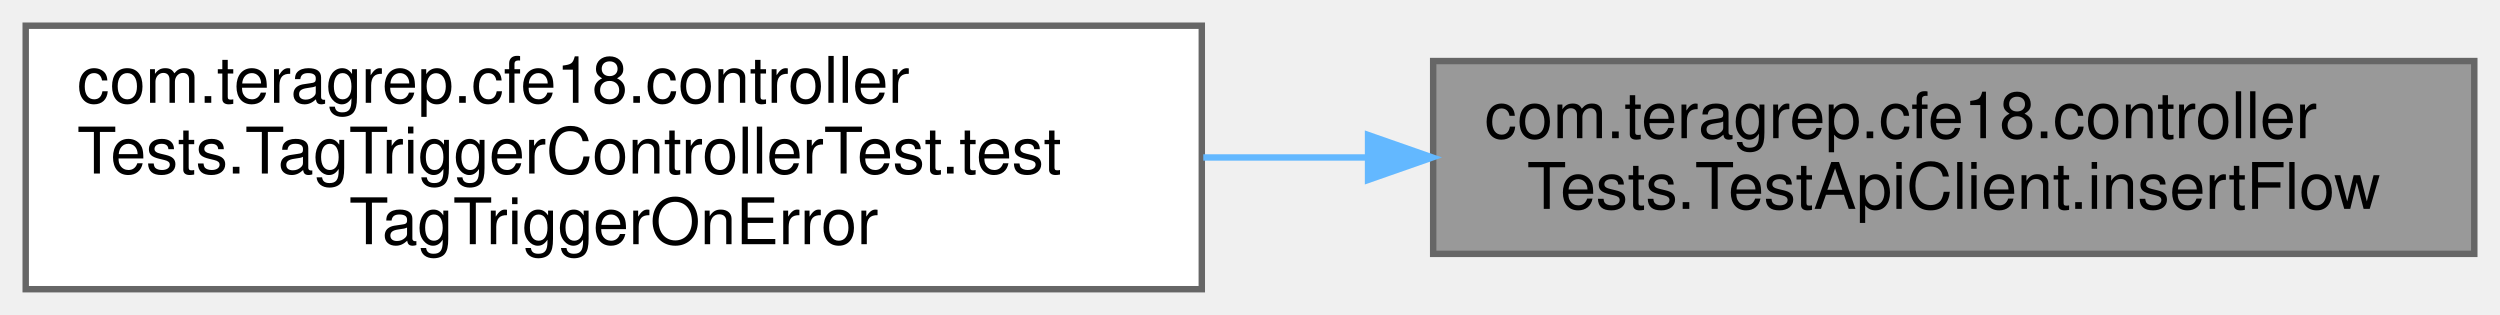
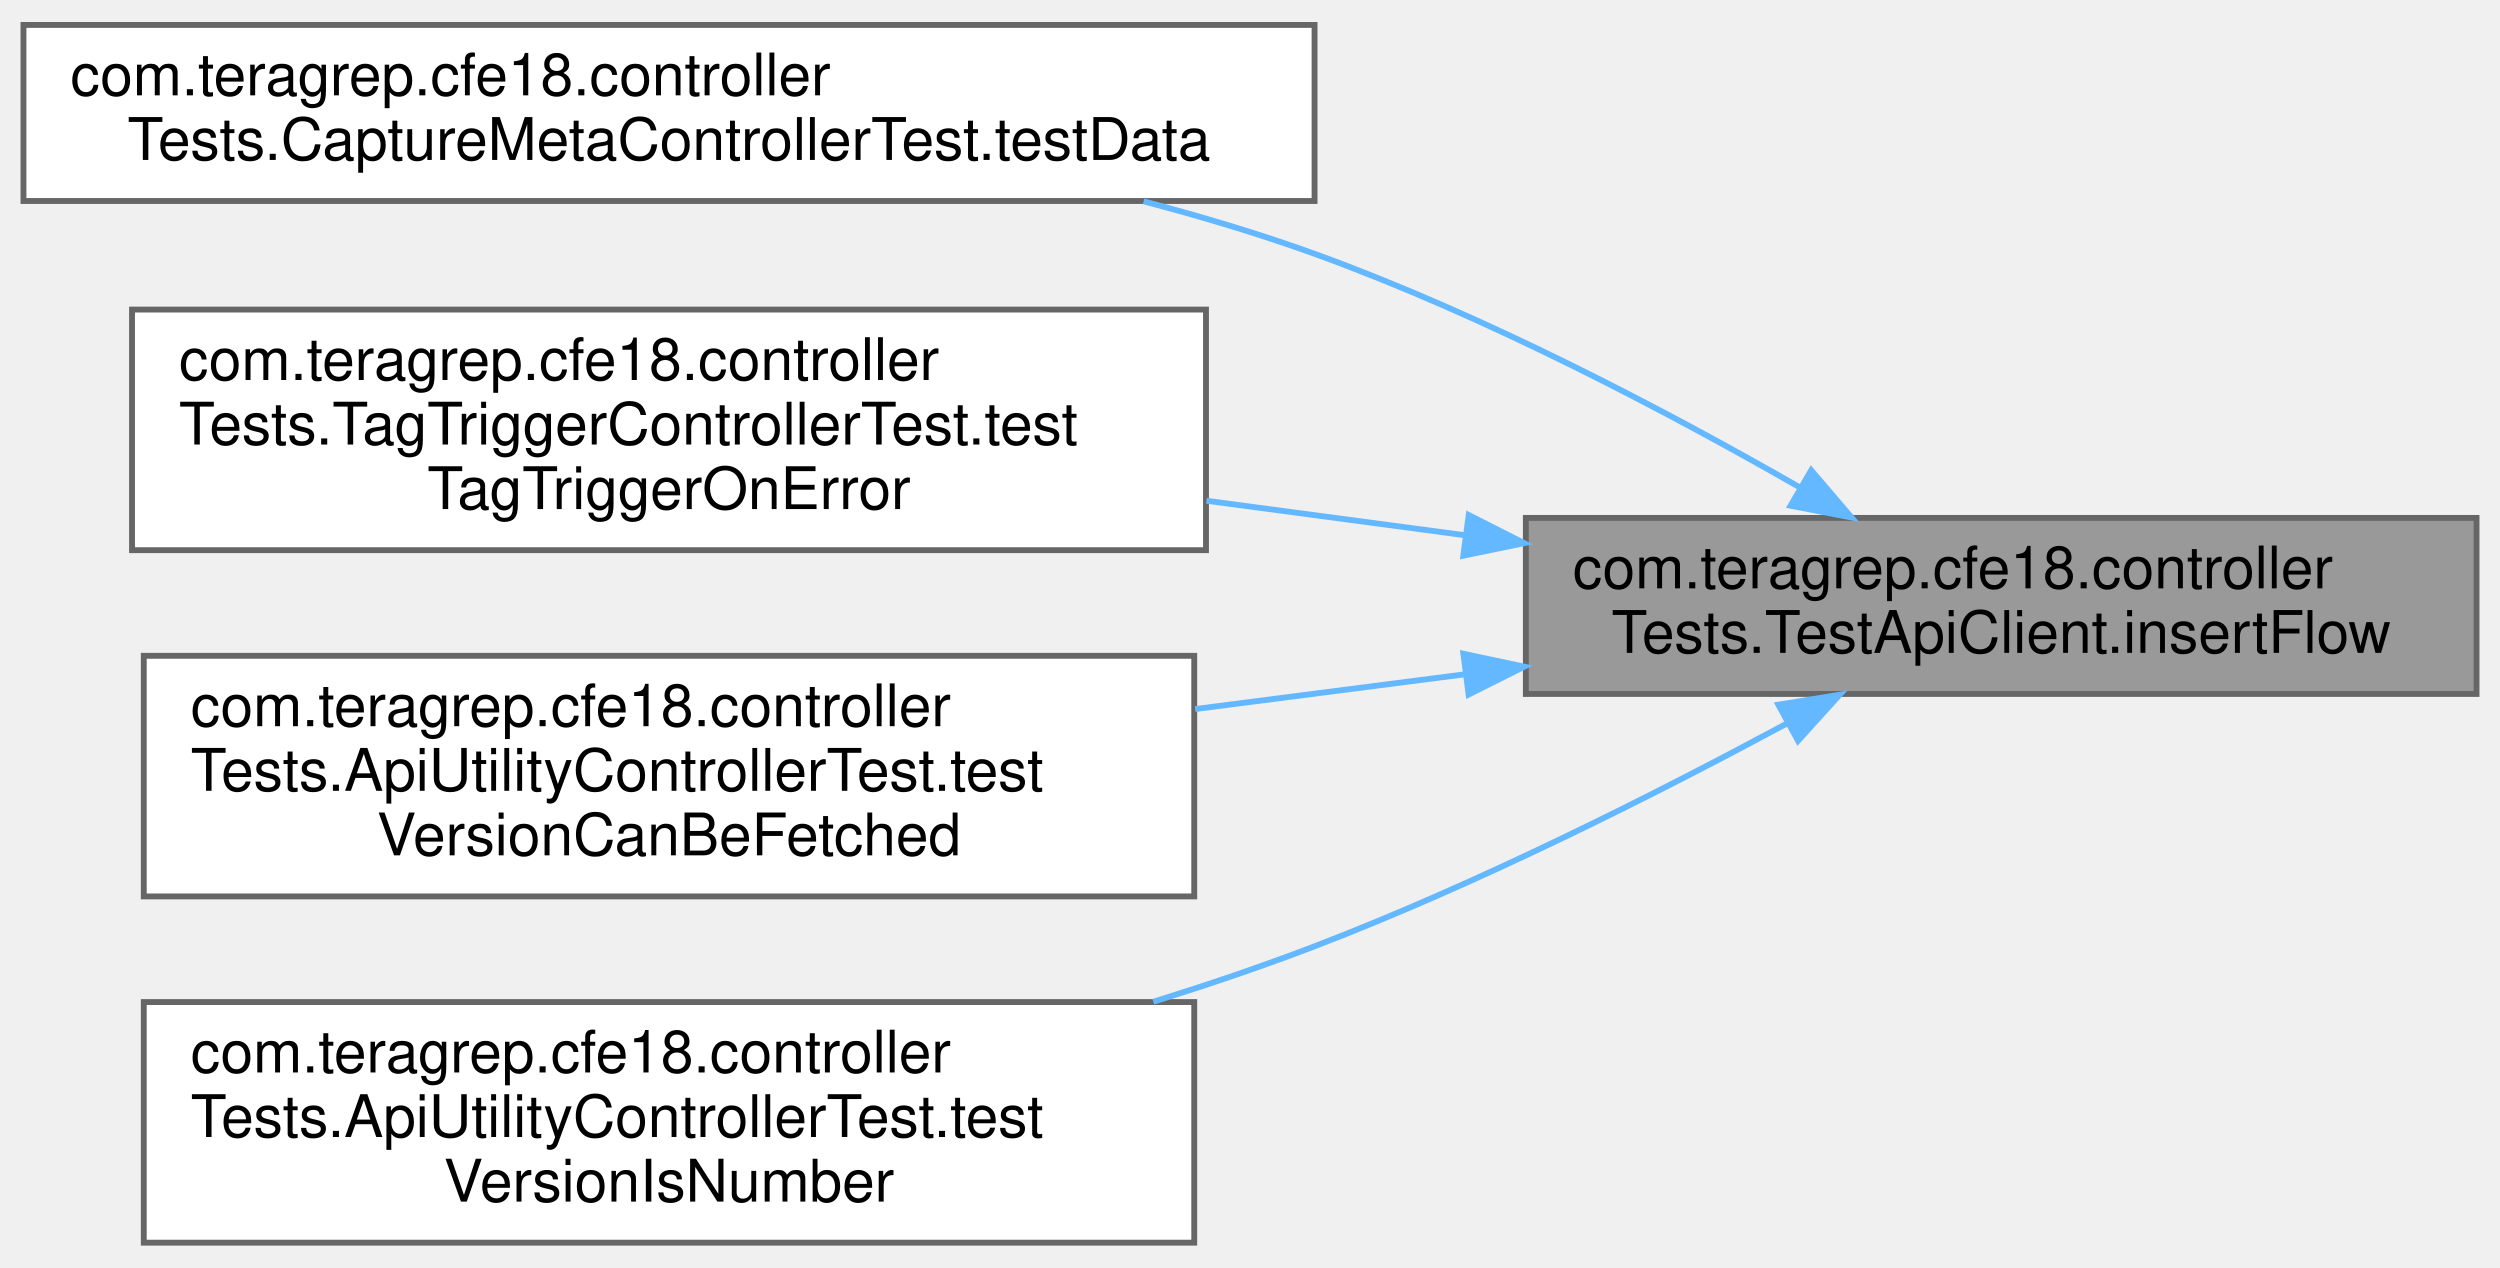
- <svg xmlns="http://www.w3.org/2000/svg" xmlns:xlink="http://www.w3.org/1999/xlink" width="389pt" height="49pt" viewBox="0.00 0.00 389.00 49.00">
-   <g id="graph0" class="graph" transform="scale(1 1) rotate(0) translate(4 45)">
+ <svg xmlns="http://www.w3.org/2000/svg" xmlns:xlink="http://www.w3.org/1999/xlink" width="426pt" height="216pt" viewBox="0.00 0.00 426.00 215.50">
+   <g id="graph0" class="graph" transform="scale(1 1) rotate(0) translate(4 211.5)">
    <g id="Node000001" class="node">
      <g id="a_Node000001">
        <a xlink:title=" ">
-           <polygon fill="#999999" stroke="#666666" points="381,-35.5 219,-35.5 219,-5.5 381,-5.5 381,-35.5" />
-           <text text-anchor="start" x="227" y="-23.5" font-family="Helvetica,sans-Serif" font-size="10.00">com.teragrep.cfe18.controller</text>
-           <text text-anchor="middle" x="300" y="-12.5" font-family="Helvetica,sans-Serif" font-size="10.00">Tests.TestApiClient.insertFlow</text>
+           <polygon fill="#999999" stroke="#666666" points="418,-123.5 256,-123.5 256,-93.5 418,-93.5 418,-123.5" />
+           <text text-anchor="start" x="264" y="-111.5" font-family="Helvetica,sans-Serif" font-size="10.00">com.teragrep.cfe18.controller</text>
+           <text text-anchor="middle" x="337" y="-100.5" font-family="Helvetica,sans-Serif" font-size="10.00">Tests.TestApiClient.insertFlow</text>
        </a>
      </g>
    </g>
    <g id="Node000002" class="node">
      <g id="a_Node000002">
-         <a xlink:href="classcom_1_1teragrep_1_1cfe18_1_1controllerTests_1_1TagTriggerControllerTest.html#a4de673f8ee99ef5accbf0fdb3cfcacb5" target="_top" xlink:title=" ">
-           <polygon fill="white" stroke="#666666" points="183,-41 0,-41 0,0 183,0 183,-41" />
-           <text text-anchor="start" x="8" y="-29" font-family="Helvetica,sans-Serif" font-size="10.00">com.teragrep.cfe18.controller</text>
-           <text text-anchor="start" x="8" y="-18" font-family="Helvetica,sans-Serif" font-size="10.00">Tests.TagTriggerControllerTest.test</text>
-           <text text-anchor="middle" x="91.5" y="-7" font-family="Helvetica,sans-Serif" font-size="10.00">TagTriggerOnError</text>
+         <a xlink:href="classcom_1_1teragrep_1_1cfe18_1_1controllerTests_1_1CaptureMetaControllerTest.html#ad565e69f325693ebed1cd9d94ef86ba6" target="_top" xlink:title=" ">
+           <polygon fill="white" stroke="#666666" points="220,-207.5 0,-207.5 0,-177.5 220,-177.5 220,-207.5" />
+           <text text-anchor="start" x="8" y="-195.5" font-family="Helvetica,sans-Serif" font-size="10.00">com.teragrep.cfe18.controller</text>
+           <text text-anchor="middle" x="110" y="-184.5" font-family="Helvetica,sans-Serif" font-size="10.00">Tests.CaptureMetaControllerTest.testData</text>
        </a>
      </g>
    </g>
    <g id="edge1_Node000001_Node000002" class="edge">
      <g id="a_edge1_Node000001_Node000002">
        <a xlink:title=" ">
-           <path fill="none" stroke="#63b8ff" d="M208.65,-20.5C200.22,-20.5 191.67,-20.5 183.23,-20.5" />
-           <polygon fill="#63b8ff" stroke="#63b8ff" points="208.87,-24 218.87,-20.5 208.87,-17 208.87,-24" />
+           <path fill="none" stroke="#63b8ff" d="M302.66,-128.71C280.03,-141.68 249.05,-157.99 220,-168.5 210.71,-171.86 200.79,-174.84 190.87,-177.44" />
+           <polygon fill="#63b8ff" stroke="#63b8ff" points="304.63,-131.62 311.51,-123.57 301.11,-125.57 304.63,-131.62" />
+         </a>
+       </g>
+     </g>
+     <g id="Node000003" class="node">
+       <g id="a_Node000003">
+         <a xlink:href="classcom_1_1teragrep_1_1cfe18_1_1controllerTests_1_1TagTriggerControllerTest.html#a4de673f8ee99ef5accbf0fdb3cfcacb5" target="_top" xlink:title=" ">
+           <polygon fill="white" stroke="#666666" points="201.5,-159 18.5,-159 18.5,-118 201.5,-118 201.5,-159" />
+           <text text-anchor="start" x="26.5" y="-147" font-family="Helvetica,sans-Serif" font-size="10.00">com.teragrep.cfe18.controller</text>
+           <text text-anchor="start" x="26.5" y="-136" font-family="Helvetica,sans-Serif" font-size="10.00">Tests.TagTriggerControllerTest.test</text>
+           <text text-anchor="middle" x="110" y="-125" font-family="Helvetica,sans-Serif" font-size="10.00">TagTriggerOnError</text>
+         </a>
+       </g>
+     </g>
+     <g id="edge2_Node000001_Node000003" class="edge">
+       <g id="a_edge2_Node000001_Node000003">
+         <a xlink:title=" ">
+           <path fill="none" stroke="#63b8ff" d="M245.75,-120.53C231.2,-122.47 216.14,-124.48 201.58,-126.42" />
+           <polygon fill="#63b8ff" stroke="#63b8ff" points="246.27,-123.99 255.72,-119.2 245.35,-117.06 246.27,-123.99" />
+         </a>
+       </g>
+     </g>
+     <g id="Node000004" class="node">
+       <g id="a_Node000004">
+         <a xlink:href="classcom_1_1teragrep_1_1cfe18_1_1controllerTests_1_1ApiUtilityControllerTest.html#af95d613a11484708db570ebe9908f3b6" target="_top" xlink:title=" ">
+           <polygon fill="white" stroke="#666666" points="199.5,-100 20.5,-100 20.5,-59 199.5,-59 199.5,-100" />
+           <text text-anchor="start" x="28.5" y="-88" font-family="Helvetica,sans-Serif" font-size="10.00">com.teragrep.cfe18.controller</text>
+           <text text-anchor="start" x="28.5" y="-77" font-family="Helvetica,sans-Serif" font-size="10.00">Tests.ApiUtilityControllerTest.test</text>
+           <text text-anchor="middle" x="110" y="-66" font-family="Helvetica,sans-Serif" font-size="10.00">VersionCanBeFetched</text>
+         </a>
+       </g>
+     </g>
+     <g id="edge3_Node000001_Node000004" class="edge">
+       <g id="a_edge3_Node000001_Node000004">
+         <a xlink:title=" ">
+           <path fill="none" stroke="#63b8ff" d="M245.38,-96.82C230.31,-94.88 214.68,-92.86 199.65,-90.93" />
+           <polygon fill="#63b8ff" stroke="#63b8ff" points="245.36,-100.35 255.72,-98.15 246.25,-93.4 245.36,-100.35" />
+         </a>
+       </g>
+     </g>
+     <g id="Node000005" class="node">
+       <g id="a_Node000005">
+         <a xlink:href="classcom_1_1teragrep_1_1cfe18_1_1controllerTests_1_1ApiUtilityControllerTest.html#a54d9513e054bdf333c3b7246b502b284" target="_top" xlink:title=" ">
+           <polygon fill="white" stroke="#666666" points="199.5,-41 20.5,-41 20.5,0 199.5,0 199.5,-41" />
+           <text text-anchor="start" x="28.5" y="-29" font-family="Helvetica,sans-Serif" font-size="10.00">com.teragrep.cfe18.controller</text>
+           <text text-anchor="start" x="28.5" y="-18" font-family="Helvetica,sans-Serif" font-size="10.00">Tests.ApiUtilityControllerTest.test</text>
+           <text text-anchor="middle" x="110" y="-7" font-family="Helvetica,sans-Serif" font-size="10.00">VersionIsNumber</text>
+         </a>
+       </g>
+     </g>
+     <g id="edge4_Node000001_Node000005" class="edge">
+       <g id="a_edge4_Node000001_Node000005">
+         <a xlink:title=" ">
+           <path fill="none" stroke="#63b8ff" d="M300.62,-88.54C278.05,-76.39 247.9,-61.2 220,-50.5 211.2,-47.13 201.87,-43.96 192.52,-41.05" />
+           <polygon fill="#63b8ff" stroke="#63b8ff" points="299.03,-91.67 309.49,-93.37 302.38,-85.52 299.03,-91.67" />
        </a>
      </g>
    </g>
  </g>
</svg>
